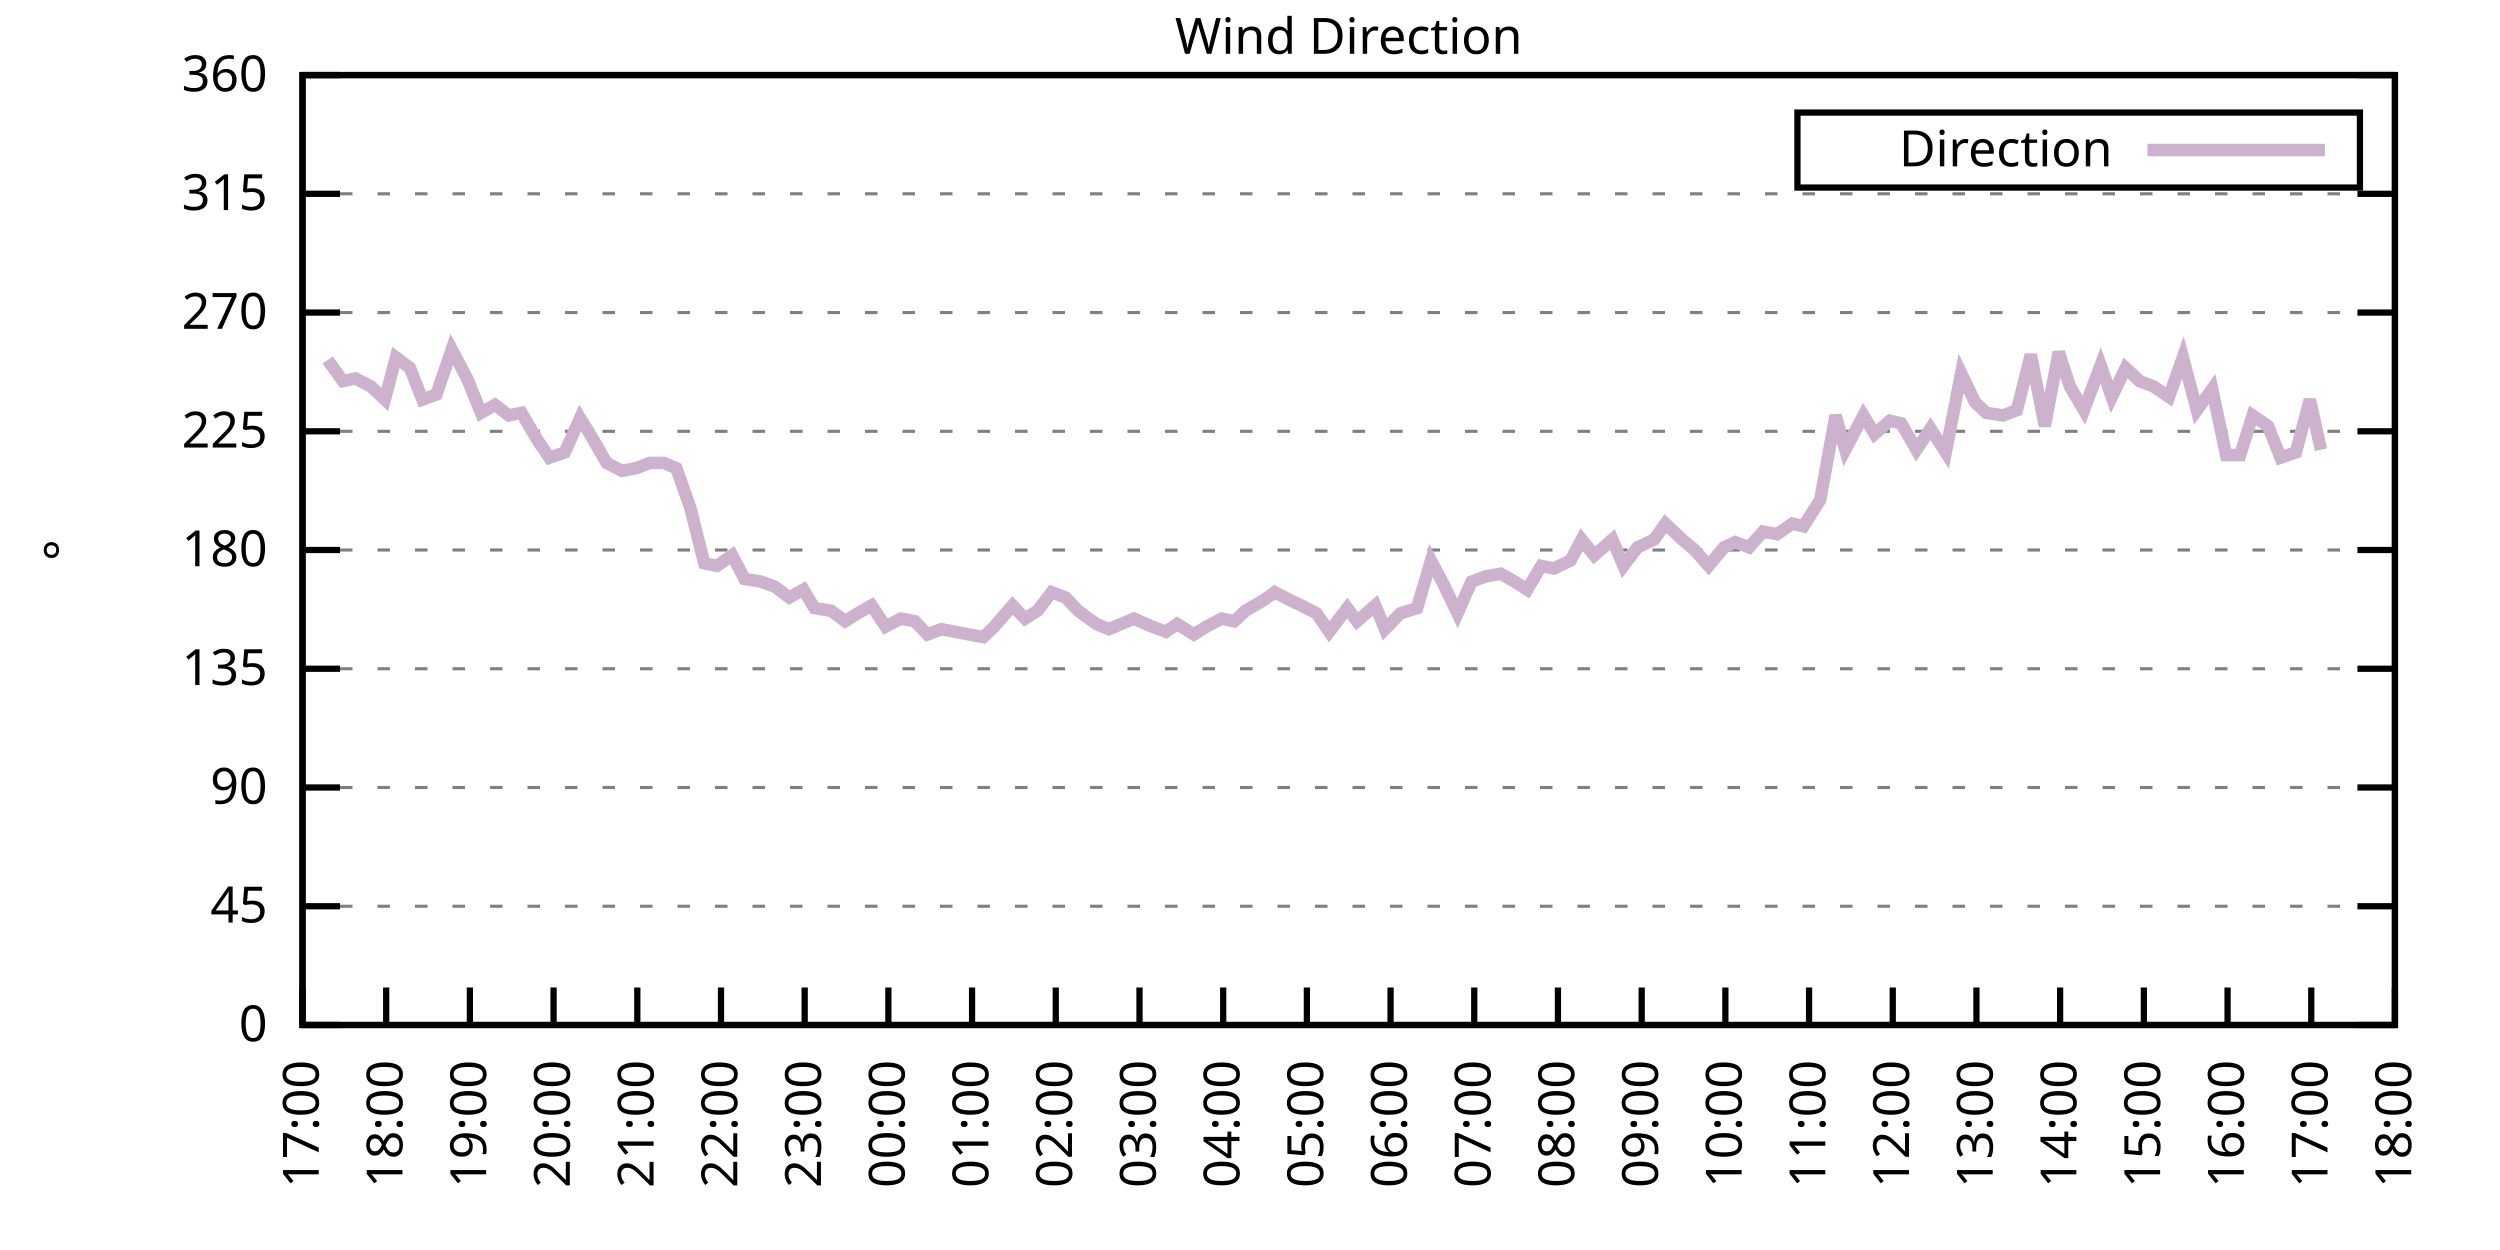
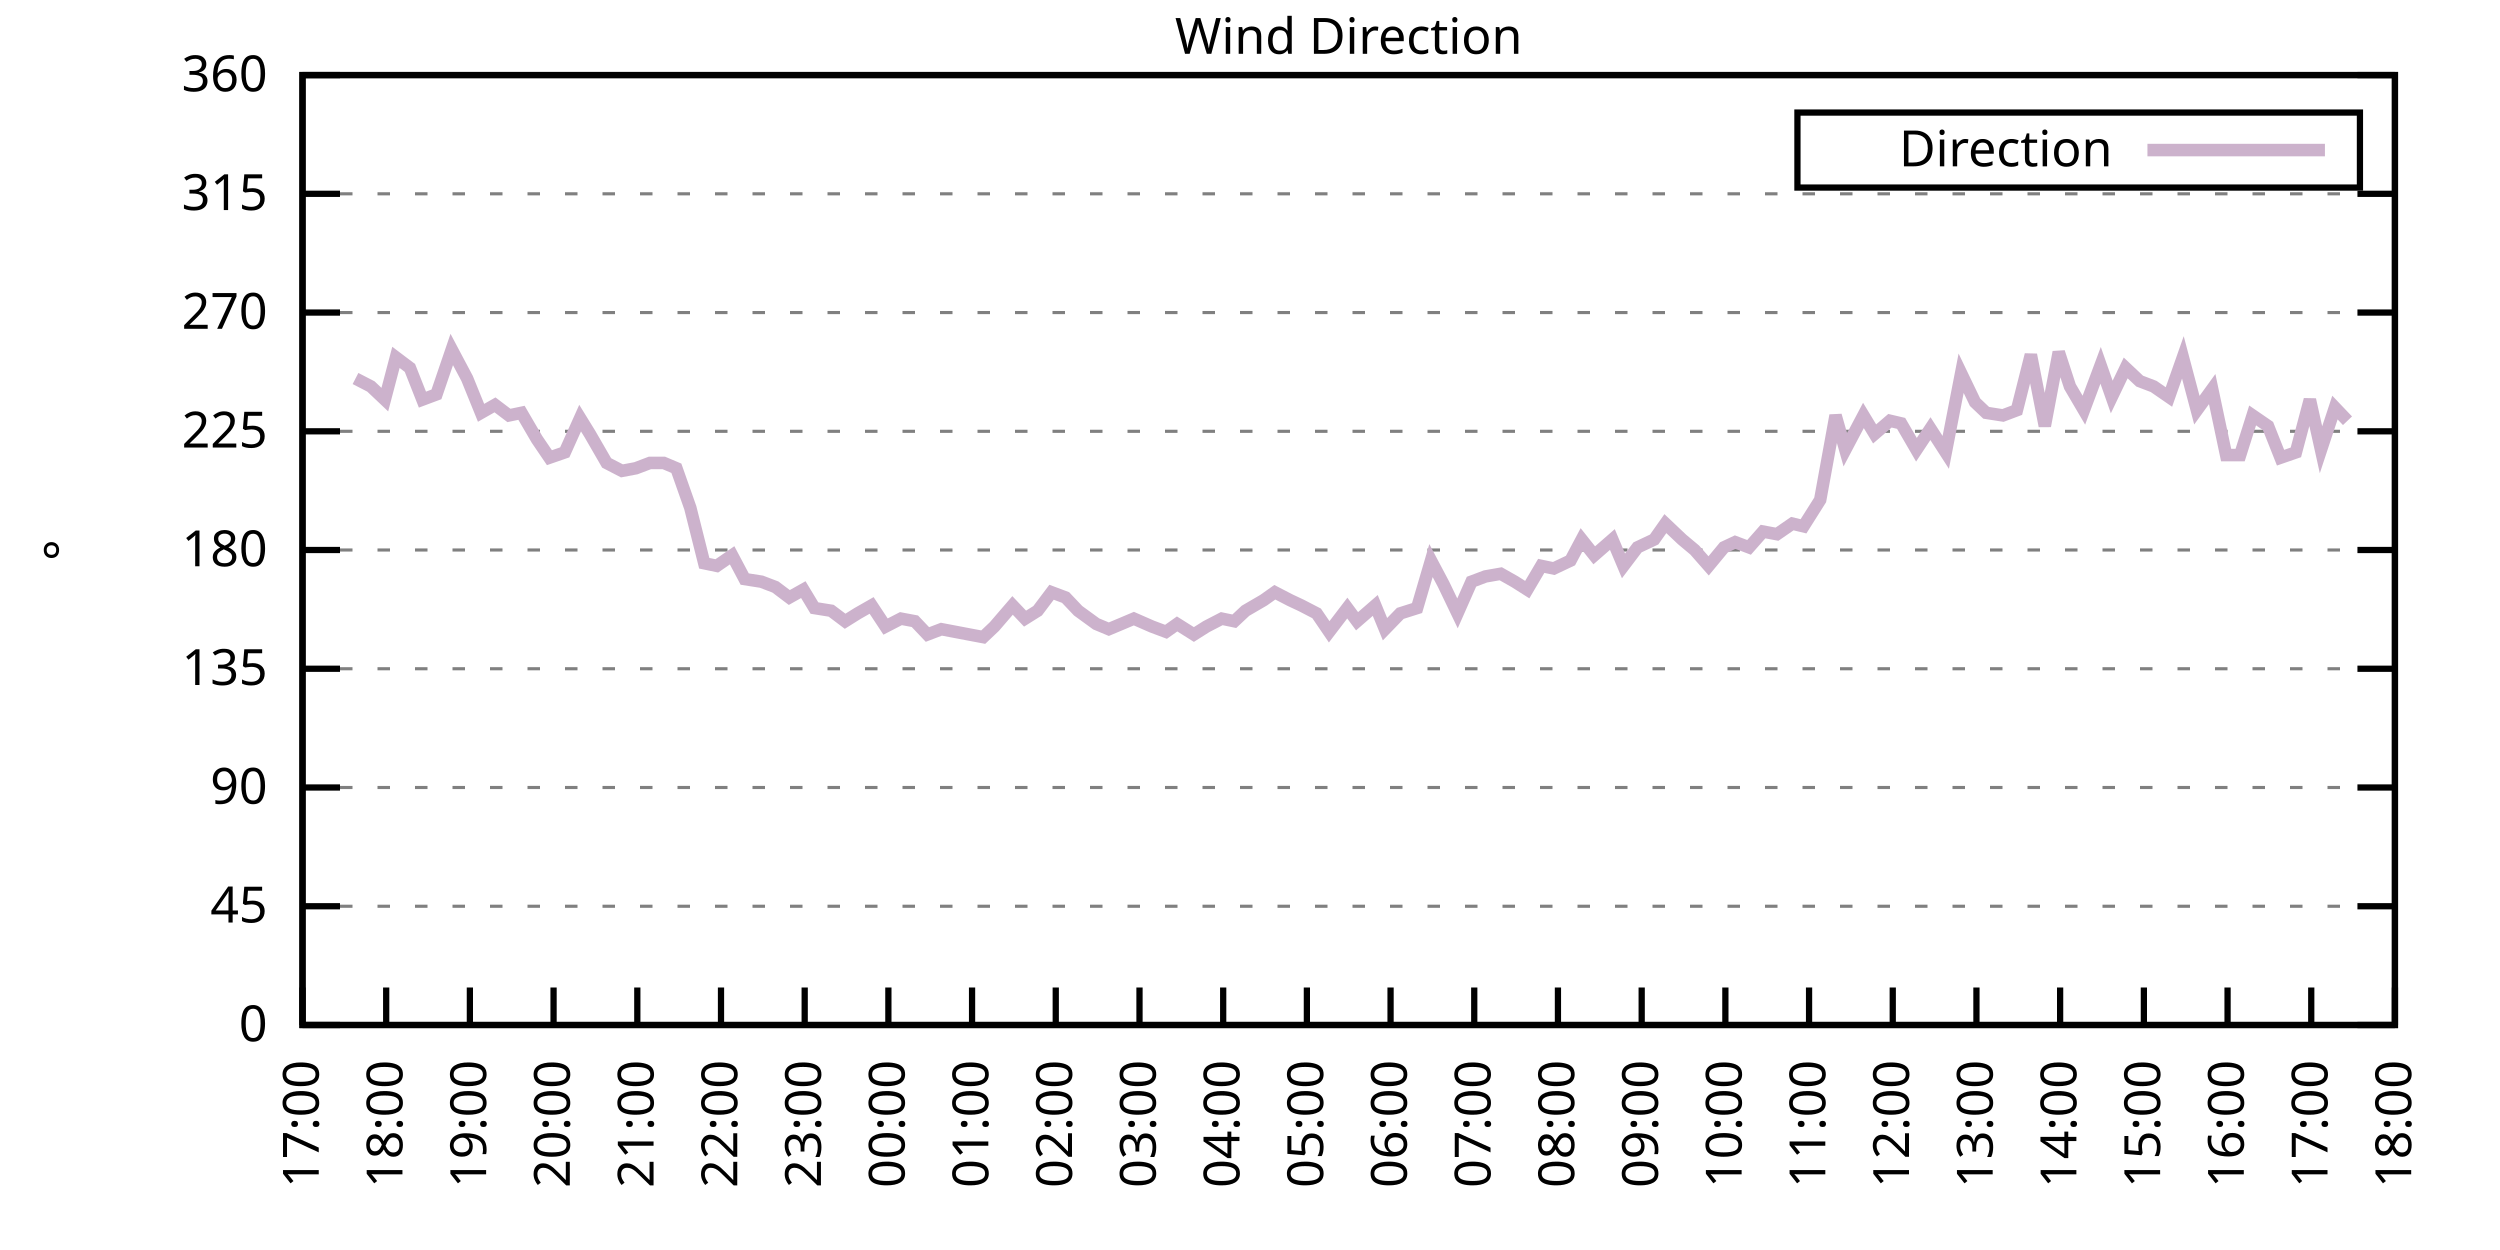
<svg xmlns="http://www.w3.org/2000/svg" xmlns:xlink="http://www.w3.org/1999/xlink" width="400" height="200" viewBox="0 0 400 200">
  <g id="gnuplot_canvas">
    <rect x="0" y="0" width="400" height="200" fill="none" />
    <defs>
      <circle id="gpDot" r="0.5" stroke-width="0.5" stroke="currentColor" />
      <path id="gpPt0" stroke-width="0.333" stroke="currentColor" d="M-1,0 h2 M0,-1 v2" />
      <path id="gpPt1" stroke-width="0.333" stroke="currentColor" d="M-1,-1 L1,1 M1,-1 L-1,1" />
      <path id="gpPt2" stroke-width="0.333" stroke="currentColor" d="M-1,0 L1,0 M0,-1 L0,1 M-1,-1 L1,1 M-1,1 L1,-1" />
      <rect id="gpPt3" stroke-width="0.333" stroke="currentColor" x="-1" y="-1" width="2" height="2" />
      <rect id="gpPt4" stroke-width="0.333" stroke="currentColor" fill="currentColor" x="-1" y="-1" width="2" height="2" />
      <circle id="gpPt5" stroke-width="0.333" stroke="currentColor" cx="0" cy="0" r="1" />
      <use xlink:href="#gpPt5" id="gpPt6" fill="currentColor" stroke="none" />
      <path id="gpPt7" stroke-width="0.333" stroke="currentColor" d="M0,-1.33 L-1.33,0.67 L1.33,0.67 z" />
      <use xlink:href="#gpPt7" id="gpPt8" fill="currentColor" stroke="none" />
      <use xlink:href="#gpPt7" id="gpPt9" stroke="currentColor" transform="rotate(180)" />
      <use xlink:href="#gpPt9" id="gpPt10" fill="currentColor" stroke="none" />
      <use xlink:href="#gpPt3" id="gpPt11" stroke="currentColor" transform="rotate(45)" />
      <use xlink:href="#gpPt11" id="gpPt12" fill="currentColor" stroke="none" />
      <path id="gpPt13" stroke-width="0.333" stroke="currentColor" d="M0,1.330 L1.265,0.411 L0.782,-1.067 L-0.782,-1.076 L-1.265,0.411 z" />
      <use xlink:href="#gpPt13" id="gpPt14" fill="currentColor" stroke="none" />
      <filter id="textbox" filterUnits="objectBoundingBox" x="0" y="0" height="1" width="1">
        <feFlood flood-color="white" flood-opacity="1" result="bgnd" />
        <feComposite in="SourceGraphic" in2="bgnd" operator="atop" />
      </filter>
      <filter id="greybox" filterUnits="objectBoundingBox" x="0" y="0" height="1" width="1">
        <feFlood flood-color="lightgrey" flood-opacity="1" result="grey" />
        <feComposite in="SourceGraphic" in2="grey" operator="atop" />
      </filter>
    </defs>
    <g fill="none" color="white" stroke="currentColor" stroke-width="1.00" stroke-linecap="butt" stroke-linejoin="miter">
</g>
    <g fill="none" color="black" stroke="currentColor" stroke-width="1.00" stroke-linecap="butt" stroke-linejoin="miter">
      <g stroke="none" shape-rendering="crispEdges">
        <polygon fill="rgb(255, 255, 255)" points="48.40,164.00 383.18,164.00 383.18,12.02 48.40,12.02 " />
      </g>
    </g>
    <g fill="none" color="black" stroke="currentColor" stroke-width="1.00" stroke-linecap="butt" stroke-linejoin="miter">
</g>
    <g fill="none" color="black" stroke="black" stroke-width="0.50" stroke-linecap="butt" stroke-linejoin="miter">
</g>
    <g fill="none" color="gray" stroke="currentColor" stroke-width="0.50" stroke-linecap="butt" stroke-linejoin="miter">
      <path stroke="gray" stroke-dasharray="2,4" class="gridline" d="M48.40,164.00 L383.19,164.00  " />
    </g>
    <g fill="none" color="gray" stroke="gray" stroke-width="1.00" stroke-linecap="butt" stroke-linejoin="miter">
</g>
    <g fill="none" color="black" stroke="currentColor" stroke-width="1.00" stroke-linecap="butt" stroke-linejoin="miter">
      <path stroke="black" d="M48.40,164.00 L54.40,164.00 M383.19,164.00 L377.19,164.00  " />
      <g transform="translate(42.80,166.60)" stroke="none" fill="black" font-family="Sans" font-size="8.00" text-anchor="end">
        <text>
          <tspan font-family="Sans"> 0</tspan>
        </text>
      </g>
    </g>
    <g fill="none" color="black" stroke="currentColor" stroke-width="1.00" stroke-linecap="butt" stroke-linejoin="miter">
</g>
    <g fill="none" color="black" stroke="black" stroke-width="0.50" stroke-linecap="butt" stroke-linejoin="miter">
</g>
    <g fill="none" color="gray" stroke="currentColor" stroke-width="0.50" stroke-linecap="butt" stroke-linejoin="miter">
      <path stroke="gray" stroke-dasharray="2,4" class="gridline" d="M48.40,145.00 L383.19,145.00  " />
    </g>
    <g fill="none" color="gray" stroke="gray" stroke-width="1.00" stroke-linecap="butt" stroke-linejoin="miter">
</g>
    <g fill="none" color="black" stroke="currentColor" stroke-width="1.00" stroke-linecap="butt" stroke-linejoin="miter">
      <path stroke="black" d="M48.40,145.00 L54.40,145.00 M383.19,145.00 L377.19,145.00  " />
      <g transform="translate(42.80,147.60)" stroke="none" fill="black" font-family="Sans" font-size="8.00" text-anchor="end">
        <text>
          <tspan font-family="Sans"> 45</tspan>
        </text>
      </g>
    </g>
    <g fill="none" color="black" stroke="currentColor" stroke-width="1.00" stroke-linecap="butt" stroke-linejoin="miter">
</g>
    <g fill="none" color="black" stroke="black" stroke-width="0.50" stroke-linecap="butt" stroke-linejoin="miter">
</g>
    <g fill="none" color="gray" stroke="currentColor" stroke-width="0.50" stroke-linecap="butt" stroke-linejoin="miter">
      <path stroke="gray" stroke-dasharray="2,4" class="gridline" d="M48.40,126.00 L383.19,126.00  " />
    </g>
    <g fill="none" color="gray" stroke="gray" stroke-width="1.00" stroke-linecap="butt" stroke-linejoin="miter">
</g>
    <g fill="none" color="black" stroke="currentColor" stroke-width="1.00" stroke-linecap="butt" stroke-linejoin="miter">
      <path stroke="black" d="M48.40,126.00 L54.40,126.00 M383.19,126.00 L377.19,126.00  " />
      <g transform="translate(42.80,128.60)" stroke="none" fill="black" font-family="Sans" font-size="8.00" text-anchor="end">
        <text>
          <tspan font-family="Sans"> 90</tspan>
        </text>
      </g>
    </g>
    <g fill="none" color="black" stroke="currentColor" stroke-width="1.00" stroke-linecap="butt" stroke-linejoin="miter">
</g>
    <g fill="none" color="black" stroke="black" stroke-width="0.50" stroke-linecap="butt" stroke-linejoin="miter">
</g>
    <g fill="none" color="gray" stroke="currentColor" stroke-width="0.50" stroke-linecap="butt" stroke-linejoin="miter">
      <path stroke="gray" stroke-dasharray="2,4" class="gridline" d="M48.40,107.00 L383.19,107.00  " />
    </g>
    <g fill="none" color="gray" stroke="gray" stroke-width="1.00" stroke-linecap="butt" stroke-linejoin="miter">
</g>
    <g fill="none" color="black" stroke="currentColor" stroke-width="1.00" stroke-linecap="butt" stroke-linejoin="miter">
      <path stroke="black" d="M48.40,107.00 L54.40,107.00 M383.19,107.00 L377.19,107.00  " />
      <g transform="translate(42.80,109.60)" stroke="none" fill="black" font-family="Sans" font-size="8.00" text-anchor="end">
        <text>
          <tspan font-family="Sans"> 135</tspan>
        </text>
      </g>
    </g>
    <g fill="none" color="black" stroke="currentColor" stroke-width="1.00" stroke-linecap="butt" stroke-linejoin="miter">
</g>
    <g fill="none" color="black" stroke="black" stroke-width="0.50" stroke-linecap="butt" stroke-linejoin="miter">
</g>
    <g fill="none" color="gray" stroke="currentColor" stroke-width="0.50" stroke-linecap="butt" stroke-linejoin="miter">
      <path stroke="gray" stroke-dasharray="2,4" class="gridline" d="M48.40,88.00 L383.19,88.00  " />
    </g>
    <g fill="none" color="gray" stroke="gray" stroke-width="1.00" stroke-linecap="butt" stroke-linejoin="miter">
</g>
    <g fill="none" color="black" stroke="currentColor" stroke-width="1.00" stroke-linecap="butt" stroke-linejoin="miter">
      <path stroke="black" d="M48.40,88.00 L54.40,88.00 M383.19,88.00 L377.19,88.00  " />
      <g transform="translate(42.80,90.60)" stroke="none" fill="black" font-family="Sans" font-size="8.00" text-anchor="end">
        <text>
          <tspan font-family="Sans"> 180</tspan>
        </text>
      </g>
    </g>
    <g fill="none" color="black" stroke="currentColor" stroke-width="1.00" stroke-linecap="butt" stroke-linejoin="miter">
</g>
    <g fill="none" color="black" stroke="black" stroke-width="0.50" stroke-linecap="butt" stroke-linejoin="miter">
</g>
    <g fill="none" color="gray" stroke="currentColor" stroke-width="0.50" stroke-linecap="butt" stroke-linejoin="miter">
      <path stroke="gray" stroke-dasharray="2,4" class="gridline" d="M48.40,69.01 L383.19,69.01  " />
    </g>
    <g fill="none" color="gray" stroke="gray" stroke-width="1.00" stroke-linecap="butt" stroke-linejoin="miter">
</g>
    <g fill="none" color="black" stroke="currentColor" stroke-width="1.00" stroke-linecap="butt" stroke-linejoin="miter">
      <path stroke="black" d="M48.40,69.01 L54.40,69.01 M383.19,69.01 L377.19,69.01  " />
      <g transform="translate(42.80,71.61)" stroke="none" fill="black" font-family="Sans" font-size="8.00" text-anchor="end">
        <text>
          <tspan font-family="Sans"> 225</tspan>
        </text>
      </g>
    </g>
    <g fill="none" color="black" stroke="currentColor" stroke-width="1.00" stroke-linecap="butt" stroke-linejoin="miter">
</g>
    <g fill="none" color="black" stroke="black" stroke-width="0.50" stroke-linecap="butt" stroke-linejoin="miter">
</g>
    <g fill="none" color="gray" stroke="currentColor" stroke-width="0.50" stroke-linecap="butt" stroke-linejoin="miter">
      <path stroke="gray" stroke-dasharray="2,4" class="gridline" d="M48.40,50.01 L383.19,50.01  " />
    </g>
    <g fill="none" color="gray" stroke="gray" stroke-width="1.00" stroke-linecap="butt" stroke-linejoin="miter">
</g>
    <g fill="none" color="black" stroke="currentColor" stroke-width="1.00" stroke-linecap="butt" stroke-linejoin="miter">
      <path stroke="black" d="M48.40,50.01 L54.40,50.01 M383.19,50.01 L377.19,50.01  " />
      <g transform="translate(42.80,52.61)" stroke="none" fill="black" font-family="Sans" font-size="8.00" text-anchor="end">
        <text>
          <tspan font-family="Sans"> 270</tspan>
        </text>
      </g>
    </g>
    <g fill="none" color="black" stroke="currentColor" stroke-width="1.00" stroke-linecap="butt" stroke-linejoin="miter">
</g>
    <g fill="none" color="black" stroke="black" stroke-width="0.50" stroke-linecap="butt" stroke-linejoin="miter">
</g>
    <g fill="none" color="gray" stroke="currentColor" stroke-width="0.50" stroke-linecap="butt" stroke-linejoin="miter">
      <path stroke="gray" stroke-dasharray="2,4" class="gridline" d="M48.40,31.01 L383.19,31.01  " />
    </g>
    <g fill="none" color="gray" stroke="gray" stroke-width="1.00" stroke-linecap="butt" stroke-linejoin="miter">
</g>
    <g fill="none" color="black" stroke="currentColor" stroke-width="1.00" stroke-linecap="butt" stroke-linejoin="miter">
      <path stroke="black" d="M48.40,31.01 L54.40,31.01 M383.19,31.01 L377.19,31.01  " />
      <g transform="translate(42.80,33.61)" stroke="none" fill="black" font-family="Sans" font-size="8.00" text-anchor="end">
        <text>
          <tspan font-family="Sans"> 315</tspan>
        </text>
      </g>
    </g>
    <g fill="none" color="black" stroke="currentColor" stroke-width="1.00" stroke-linecap="butt" stroke-linejoin="miter">
</g>
    <g fill="none" color="black" stroke="black" stroke-width="0.50" stroke-linecap="butt" stroke-linejoin="miter">
</g>
    <g fill="none" color="gray" stroke="currentColor" stroke-width="0.50" stroke-linecap="butt" stroke-linejoin="miter">
      <path stroke="gray" stroke-dasharray="2,4" class="gridline" d="M48.40,12.01 L383.19,12.01  " />
    </g>
    <g fill="none" color="gray" stroke="gray" stroke-width="1.00" stroke-linecap="butt" stroke-linejoin="miter">
</g>
    <g fill="none" color="black" stroke="currentColor" stroke-width="1.00" stroke-linecap="butt" stroke-linejoin="miter">
      <path stroke="black" d="M48.40,12.01 L54.40,12.01 M383.19,12.01 L377.19,12.01  " />
      <g transform="translate(42.80,14.61)" stroke="none" fill="black" font-family="Sans" font-size="8.00" text-anchor="end">
        <text>
          <tspan font-family="Sans"> 360</tspan>
        </text>
      </g>
    </g>
    <g fill="none" color="black" stroke="currentColor" stroke-width="1.00" stroke-linecap="butt" stroke-linejoin="miter">
      <path stroke="black" d="M48.40,164.00 L48.40,158.00  " />
      <g transform="translate(51.00,169.60) rotate(270.00)" stroke="none" fill="black" font-family="Sans" font-size="8.00" text-anchor="end">
        <text>
          <tspan font-family="Sans">17:00</tspan>
        </text>
      </g>
    </g>
    <g fill="none" color="black" stroke="currentColor" stroke-width="1.00" stroke-linecap="butt" stroke-linejoin="miter">
      <path stroke="black" d="M61.79,164.00 L61.79,158.00  " />
      <g transform="translate(64.39,169.60) rotate(270.00)" stroke="none" fill="black" font-family="Sans" font-size="8.00" text-anchor="end">
        <text>
          <tspan font-family="Sans">18:00</tspan>
        </text>
      </g>
    </g>
    <g fill="none" color="black" stroke="currentColor" stroke-width="1.00" stroke-linecap="butt" stroke-linejoin="miter">
      <path stroke="black" d="M75.18,164.00 L75.18,158.00  " />
      <g transform="translate(77.78,169.60) rotate(270.00)" stroke="none" fill="black" font-family="Sans" font-size="8.00" text-anchor="end">
        <text>
          <tspan font-family="Sans">19:00</tspan>
        </text>
      </g>
    </g>
    <g fill="none" color="black" stroke="currentColor" stroke-width="1.00" stroke-linecap="butt" stroke-linejoin="miter">
      <path stroke="black" d="M88.57,164.00 L88.57,158.00  " />
      <g transform="translate(91.17,169.60) rotate(270.00)" stroke="none" fill="black" font-family="Sans" font-size="8.00" text-anchor="end">
        <text>
          <tspan font-family="Sans">20:00</tspan>
        </text>
      </g>
    </g>
    <g fill="none" color="black" stroke="currentColor" stroke-width="1.00" stroke-linecap="butt" stroke-linejoin="miter">
      <path stroke="black" d="M101.97,164.00 L101.97,158.00  " />
      <g transform="translate(104.57,169.60) rotate(270.00)" stroke="none" fill="black" font-family="Sans" font-size="8.00" text-anchor="end">
        <text>
          <tspan font-family="Sans">21:00</tspan>
        </text>
      </g>
    </g>
    <g fill="none" color="black" stroke="currentColor" stroke-width="1.00" stroke-linecap="butt" stroke-linejoin="miter">
      <path stroke="black" d="M115.36,164.00 L115.36,158.00  " />
      <g transform="translate(117.96,169.60) rotate(270.00)" stroke="none" fill="black" font-family="Sans" font-size="8.00" text-anchor="end">
        <text>
          <tspan font-family="Sans">22:00</tspan>
        </text>
      </g>
    </g>
    <g fill="none" color="black" stroke="currentColor" stroke-width="1.00" stroke-linecap="butt" stroke-linejoin="miter">
      <path stroke="black" d="M128.75,164.00 L128.75,158.00  " />
      <g transform="translate(131.35,169.60) rotate(270.00)" stroke="none" fill="black" font-family="Sans" font-size="8.00" text-anchor="end">
        <text>
          <tspan font-family="Sans">23:00</tspan>
        </text>
      </g>
    </g>
    <g fill="none" color="black" stroke="currentColor" stroke-width="1.00" stroke-linecap="butt" stroke-linejoin="miter">
      <path stroke="black" d="M142.14,164.00 L142.14,158.00  " />
      <g transform="translate(144.74,169.60) rotate(270.00)" stroke="none" fill="black" font-family="Sans" font-size="8.00" text-anchor="end">
        <text>
          <tspan font-family="Sans">00:00</tspan>
        </text>
      </g>
    </g>
    <g fill="none" color="black" stroke="currentColor" stroke-width="1.00" stroke-linecap="butt" stroke-linejoin="miter">
      <path stroke="black" d="M155.53,164.00 L155.53,158.00  " />
      <g transform="translate(158.13,169.60) rotate(270.00)" stroke="none" fill="black" font-family="Sans" font-size="8.00" text-anchor="end">
        <text>
          <tspan font-family="Sans">01:00</tspan>
        </text>
      </g>
    </g>
    <g fill="none" color="black" stroke="currentColor" stroke-width="1.00" stroke-linecap="butt" stroke-linejoin="miter">
      <path stroke="black" d="M168.92,164.00 L168.92,158.00  " />
      <g transform="translate(171.52,169.60) rotate(270.00)" stroke="none" fill="black" font-family="Sans" font-size="8.00" text-anchor="end">
        <text>
          <tspan font-family="Sans">02:00</tspan>
        </text>
      </g>
    </g>
    <g fill="none" color="black" stroke="currentColor" stroke-width="1.00" stroke-linecap="butt" stroke-linejoin="miter">
      <path stroke="black" d="M182.32,164.00 L182.32,158.00  " />
      <g transform="translate(184.92,169.60) rotate(270.00)" stroke="none" fill="black" font-family="Sans" font-size="8.00" text-anchor="end">
        <text>
          <tspan font-family="Sans">03:00</tspan>
        </text>
      </g>
    </g>
    <g fill="none" color="black" stroke="currentColor" stroke-width="1.00" stroke-linecap="butt" stroke-linejoin="miter">
      <path stroke="black" d="M195.71,164.00 L195.71,158.00  " />
      <g transform="translate(198.31,169.60) rotate(270.00)" stroke="none" fill="black" font-family="Sans" font-size="8.00" text-anchor="end">
        <text>
          <tspan font-family="Sans">04:00</tspan>
        </text>
      </g>
    </g>
    <g fill="none" color="black" stroke="currentColor" stroke-width="1.00" stroke-linecap="butt" stroke-linejoin="miter">
      <path stroke="black" d="M209.10,164.00 L209.10,158.00  " />
      <g transform="translate(211.70,169.60) rotate(270.00)" stroke="none" fill="black" font-family="Sans" font-size="8.00" text-anchor="end">
        <text>
          <tspan font-family="Sans">05:00</tspan>
        </text>
      </g>
    </g>
    <g fill="none" color="black" stroke="currentColor" stroke-width="1.00" stroke-linecap="butt" stroke-linejoin="miter">
      <path stroke="black" d="M222.49,164.00 L222.49,158.00  " />
      <g transform="translate(225.09,169.60) rotate(270.00)" stroke="none" fill="black" font-family="Sans" font-size="8.00" text-anchor="end">
        <text>
          <tspan font-family="Sans">06:00</tspan>
        </text>
      </g>
    </g>
    <g fill="none" color="black" stroke="currentColor" stroke-width="1.00" stroke-linecap="butt" stroke-linejoin="miter">
      <path stroke="black" d="M235.88,164.00 L235.88,158.00  " />
      <g transform="translate(238.48,169.60) rotate(270.00)" stroke="none" fill="black" font-family="Sans" font-size="8.00" text-anchor="end">
        <text>
          <tspan font-family="Sans">07:00</tspan>
        </text>
      </g>
    </g>
    <g fill="none" color="black" stroke="currentColor" stroke-width="1.00" stroke-linecap="butt" stroke-linejoin="miter">
      <path stroke="black" d="M249.27,164.00 L249.27,158.00  " />
      <g transform="translate(251.87,169.60) rotate(270.00)" stroke="none" fill="black" font-family="Sans" font-size="8.00" text-anchor="end">
        <text>
          <tspan font-family="Sans">08:00</tspan>
        </text>
      </g>
    </g>
    <g fill="none" color="black" stroke="currentColor" stroke-width="1.00" stroke-linecap="butt" stroke-linejoin="miter">
      <path stroke="black" d="M262.67,164.00 L262.67,158.00  " />
      <g transform="translate(265.27,169.60) rotate(270.00)" stroke="none" fill="black" font-family="Sans" font-size="8.00" text-anchor="end">
        <text>
          <tspan font-family="Sans">09:00</tspan>
        </text>
      </g>
    </g>
    <g fill="none" color="black" stroke="currentColor" stroke-width="1.00" stroke-linecap="butt" stroke-linejoin="miter">
      <path stroke="black" d="M276.06,164.00 L276.06,158.00  " />
      <g transform="translate(278.66,169.60) rotate(270.00)" stroke="none" fill="black" font-family="Sans" font-size="8.00" text-anchor="end">
        <text>
          <tspan font-family="Sans">10:00</tspan>
        </text>
      </g>
    </g>
    <g fill="none" color="black" stroke="currentColor" stroke-width="1.00" stroke-linecap="butt" stroke-linejoin="miter">
      <path stroke="black" d="M289.45,164.00 L289.45,158.00  " />
      <g transform="translate(292.05,169.60) rotate(270.00)" stroke="none" fill="black" font-family="Sans" font-size="8.00" text-anchor="end">
        <text>
          <tspan font-family="Sans">11:00</tspan>
        </text>
      </g>
    </g>
    <g fill="none" color="black" stroke="currentColor" stroke-width="1.00" stroke-linecap="butt" stroke-linejoin="miter">
      <path stroke="black" d="M302.84,164.00 L302.84,158.00  " />
      <g transform="translate(305.44,169.60) rotate(270.00)" stroke="none" fill="black" font-family="Sans" font-size="8.00" text-anchor="end">
        <text>
          <tspan font-family="Sans">12:00</tspan>
        </text>
      </g>
    </g>
    <g fill="none" color="black" stroke="currentColor" stroke-width="1.00" stroke-linecap="butt" stroke-linejoin="miter">
      <path stroke="black" d="M316.23,164.00 L316.23,158.00  " />
      <g transform="translate(318.83,169.60) rotate(270.00)" stroke="none" fill="black" font-family="Sans" font-size="8.00" text-anchor="end">
        <text>
          <tspan font-family="Sans">13:00</tspan>
        </text>
      </g>
    </g>
    <g fill="none" color="black" stroke="currentColor" stroke-width="1.00" stroke-linecap="butt" stroke-linejoin="miter">
      <path stroke="black" d="M329.62,164.00 L329.62,158.00  " />
      <g transform="translate(332.22,169.60) rotate(270.00)" stroke="none" fill="black" font-family="Sans" font-size="8.00" text-anchor="end">
        <text>
          <tspan font-family="Sans">14:00</tspan>
        </text>
      </g>
    </g>
    <g fill="none" color="black" stroke="currentColor" stroke-width="1.00" stroke-linecap="butt" stroke-linejoin="miter">
      <path stroke="black" d="M343.02,164.00 L343.02,158.00  " />
      <g transform="translate(345.62,169.60) rotate(270.00)" stroke="none" fill="black" font-family="Sans" font-size="8.00" text-anchor="end">
        <text>
          <tspan font-family="Sans">15:00</tspan>
        </text>
      </g>
    </g>
    <g fill="none" color="black" stroke="currentColor" stroke-width="1.00" stroke-linecap="butt" stroke-linejoin="miter">
      <path stroke="black" d="M356.41,164.00 L356.41,158.00  " />
      <g transform="translate(359.01,169.60) rotate(270.00)" stroke="none" fill="black" font-family="Sans" font-size="8.00" text-anchor="end">
        <text>
          <tspan font-family="Sans">16:00</tspan>
        </text>
      </g>
    </g>
    <g fill="none" color="black" stroke="currentColor" stroke-width="1.00" stroke-linecap="butt" stroke-linejoin="miter">
      <path stroke="black" d="M369.80,164.00 L369.80,158.00  " />
      <g transform="translate(372.40,169.60) rotate(270.00)" stroke="none" fill="black" font-family="Sans" font-size="8.00" text-anchor="end">
        <text>
          <tspan font-family="Sans">17:00</tspan>
        </text>
      </g>
    </g>
    <g fill="none" color="black" stroke="currentColor" stroke-width="1.00" stroke-linecap="butt" stroke-linejoin="miter">
      <path stroke="black" d="M383.19,164.00 L383.19,158.00  " />
      <g transform="translate(385.79,169.60) rotate(270.00)" stroke="none" fill="black" font-family="Sans" font-size="8.00" text-anchor="end">
        <text>
          <tspan font-family="Sans">18:00</tspan>
        </text>
      </g>
    </g>
    <g fill="none" color="black" stroke="currentColor" stroke-width="1.00" stroke-linecap="butt" stroke-linejoin="miter">
</g>
    <g fill="none" color="black" stroke="currentColor" stroke-width="1.00" stroke-linecap="butt" stroke-linejoin="miter">
      <path stroke="black" d="M48.40,12.01 L48.40,164.00 L383.19,164.00 L383.19,12.01 L48.40,12.01 Z  " />
    </g>
    <g fill="none" color="black" stroke="currentColor" stroke-width="1.00" stroke-linecap="butt" stroke-linejoin="miter">
</g>
    <g fill="none" color="black" stroke="currentColor" stroke-width="1.00" stroke-linecap="butt" stroke-linejoin="miter">
      <path stroke="black" d="M287.59,30.01 L287.59,18.01 L377.59,18.01 L377.59,30.01 L287.59,30.01 Z  " />
    </g>
    <g id="Wind_direction_plot_1">
      <g fill="none" color="white" stroke="black" stroke-width="2.00" stroke-linecap="butt" stroke-linejoin="miter">
</g>
      <g fill="none" color="black" stroke="currentColor" stroke-width="2.00" stroke-linecap="butt" stroke-linejoin="miter">
        <g transform="translate(337.99,26.61)" stroke="none" fill="black" font-family="Sans" font-size="8.00" text-anchor="end">
          <text>
            <tspan font-family="Sans">Direction</tspan>
          </text>
        </g>
      </g>
      <g fill="none" color="black" stroke="currentColor" stroke-width="2.00" stroke-linecap="butt" stroke-linejoin="miter">
-         <path stroke="rgb(204, 178, 204)" d="M343.59,24.01 L371.99,24.01 M52.42,57.61 L54.87,60.98 L56.88,60.56 L59.34,61.83 L61.57,63.94 L63.35,57.18   L65.59,58.87 L67.59,63.94 L69.83,63.10 L72.28,55.92 L74.74,60.56 L76.97,66.05 L79.20,64.78 L81.43,66.47   L83.44,66.05 L85.90,70.27 L87.91,73.23 L90.36,72.38 L92.82,66.90 L94.38,69.43 L97.06,74.07 L99.51,75.34   L101.74,74.92 L103.98,74.07 L106.21,74.07 L108.22,74.92 L110.45,81.25 L112.68,90.12 L114.69,90.54 L117.14,88.85   L119.15,92.65 L121.83,93.07 L124.06,93.92 L126.29,95.60 L128.53,94.34 L130.31,97.29 L132.99,97.72 L135.22,99.40   L137.23,98.14 L139.46,96.87 L141.69,100.25 L144.15,98.98 L146.38,99.40 L148.39,101.52 L150.62,100.67 L155.09,101.52   L157.32,101.94 L159.10,100.25 L162.01,96.87 L164.01,98.98 L166.02,97.72 L168.25,94.76 L170.49,95.60 L172.50,97.72   L175.40,99.83 L177.41,100.67 L179.41,99.83 L181.42,98.98 L184.32,100.25 L186.56,101.09 L188.34,99.83 L191.02,101.52   L193.03,100.25 L195.48,98.98 L197.49,99.40 L199.28,97.72 L202.18,96.03 L203.97,94.76 L206.42,96.03 L208.21,96.87   L210.66,98.14 L212.67,101.09 L215.57,97.29 L217.13,99.40 L220.04,96.87 L221.60,100.67 L224.05,98.14 L226.73,97.29   L228.96,89.69 L230.97,93.49 L233.20,98.14 L235.44,93.07 L237.67,92.23 L240.12,91.80 L242.36,93.07 L244.36,94.34   L246.60,90.54 L248.60,90.96 L251.28,89.69 L253.07,86.32 L255.08,88.85 L257.98,86.32 L259.76,90.54 L262.00,87.58   L264.67,86.32 L266.46,83.78 L269.14,86.32 L271.15,88.00 L273.38,90.54 L275.83,87.58 L277.62,86.74 L279.85,87.58   L282.08,85.05 L284.32,85.47 L286.77,83.78 L288.56,84.21 L291.23,79.98 L293.69,66.47 L295.25,71.96 L298.15,66.47   L299.94,69.43 L302.39,67.32 L304.18,67.74 L306.63,71.96 L308.87,68.58 L311.32,72.38 L313.78,59.72 L316.01,64.36   L317.79,66.05 L320.47,66.47 L322.70,65.63 L324.94,56.76 L327.17,68.16 L329.40,56.34 L331.19,61.83 L333.42,65.63   L336.10,58.45 L337.88,63.52 L340.11,58.87 L342.35,60.98 L344.58,61.83 L347.03,63.52 L349.26,57.18 L351.50,65.63   L353.95,62.25 L356.18,72.81 L358.42,72.81 L360.42,66.47 L362.88,68.16 L364.89,73.23 L367.34,72.38 L369.58,63.94   L371.36,71.96  " />
+         <path stroke="rgb(204, 178, 204)" d="M343.59,24.01 L371.99,24.01 M56.88,60.56 L59.34,61.83 L61.57,63.94 L63.35,57.18 L65.59,58.87 L67.59,63.94   L69.83,63.10 L72.28,55.92 L74.74,60.56 L76.97,66.05 L79.20,64.78 L81.43,66.47 L83.44,66.05 L85.90,70.27   L87.91,73.23 L90.36,72.38 L92.82,66.90 L94.38,69.43 L97.06,74.07 L99.51,75.34 L101.74,74.92 L103.98,74.07   L106.21,74.07 L108.22,74.92 L110.45,81.25 L112.68,90.12 L114.69,90.54 L117.14,88.85 L119.15,92.65 L121.83,93.07   L124.06,93.92 L126.29,95.60 L128.53,94.34 L130.31,97.29 L132.99,97.72 L135.22,99.40 L137.23,98.14 L139.46,96.87   L141.69,100.25 L144.15,98.98 L146.38,99.40 L148.39,101.52 L150.62,100.67 L155.09,101.52 L157.32,101.94 L159.10,100.25   L162.01,96.87 L164.01,98.98 L166.02,97.72 L168.25,94.76 L170.49,95.60 L172.50,97.72 L175.40,99.83 L177.41,100.67   L179.41,99.83 L181.42,98.98 L184.32,100.25 L186.56,101.09 L188.34,99.83 L191.02,101.52 L193.03,100.25 L195.48,98.98   L197.49,99.40 L199.28,97.72 L202.18,96.03 L203.97,94.76 L206.42,96.03 L208.21,96.87 L210.66,98.14 L212.67,101.09   L215.57,97.29 L217.13,99.40 L220.04,96.87 L221.60,100.67 L224.05,98.14 L226.73,97.29 L228.96,89.69 L230.97,93.49   L233.20,98.14 L235.44,93.07 L237.67,92.23 L240.12,91.80 L242.36,93.07 L244.36,94.34 L246.60,90.54 L248.60,90.96   L251.28,89.69 L253.07,86.32 L255.08,88.85 L257.98,86.32 L259.76,90.54 L262.00,87.58 L264.67,86.32 L266.46,83.78   L269.14,86.32 L271.15,88.00 L273.38,90.54 L275.83,87.58 L277.62,86.74 L279.85,87.58 L282.08,85.05 L284.32,85.47   L286.77,83.78 L288.56,84.21 L291.23,79.98 L293.69,66.47 L295.25,71.96 L298.15,66.47 L299.94,69.43 L302.39,67.32   L304.18,67.74 L306.63,71.96 L308.87,68.58 L311.32,72.38 L313.78,59.72 L316.01,64.36 L317.79,66.05 L320.47,66.47   L322.70,65.63 L324.94,56.76 L327.17,68.16 L329.40,56.34 L331.19,61.83 L333.42,65.63 L336.10,58.45 L337.88,63.52   L340.11,58.87 L342.35,60.98 L344.58,61.83 L347.03,63.52 L349.26,57.18 L351.50,65.63 L353.95,62.25 L356.18,72.81   L358.42,72.81 L360.42,66.47 L362.88,68.16 L364.89,73.23 L367.34,72.38 L369.58,63.94 L371.36,71.96 L373.59,65.21   L375.60,67.32  " />
      </g>
    </g>
    <g fill="none" color="black" stroke="currentColor" stroke-width="2.00" stroke-linecap="butt" stroke-linejoin="miter">
</g>
    <g fill="none" color="black" stroke="black" stroke-width="1.00" stroke-linecap="butt" stroke-linejoin="miter">
</g>
    <g fill="none" color="black" stroke="currentColor" stroke-width="1.00" stroke-linecap="butt" stroke-linejoin="miter">
      <path stroke="black" d="M48.40,12.01 L48.40,164.00 L383.19,164.00 L383.19,12.01 L48.40,12.01 Z  " />
      <g transform="translate(12.80,88.01) rotate(270.00)" stroke="none" fill="black" font-family="Sans" font-size="8.00" text-anchor="middle">
        <text>
          <tspan font-family="Sans">°</tspan>
        </text>
      </g>
    </g>
    <g fill="none" color="black" stroke="currentColor" stroke-width="1.00" stroke-linecap="butt" stroke-linejoin="miter">
</g>
    <g fill="none" color="black" stroke="currentColor" stroke-width="1.00" stroke-linecap="butt" stroke-linejoin="miter">
      <g transform="translate(215.79,8.61)" stroke="none" fill="black" font-family="Sans" font-size="8.00" text-anchor="middle">
        <text>
          <tspan font-family="Sans">Wind Direction</tspan>
        </text>
      </g>
    </g>
    <g fill="none" color="black" stroke="currentColor" stroke-width="1.00" stroke-linecap="butt" stroke-linejoin="miter">
</g>
  </g>
</svg>
